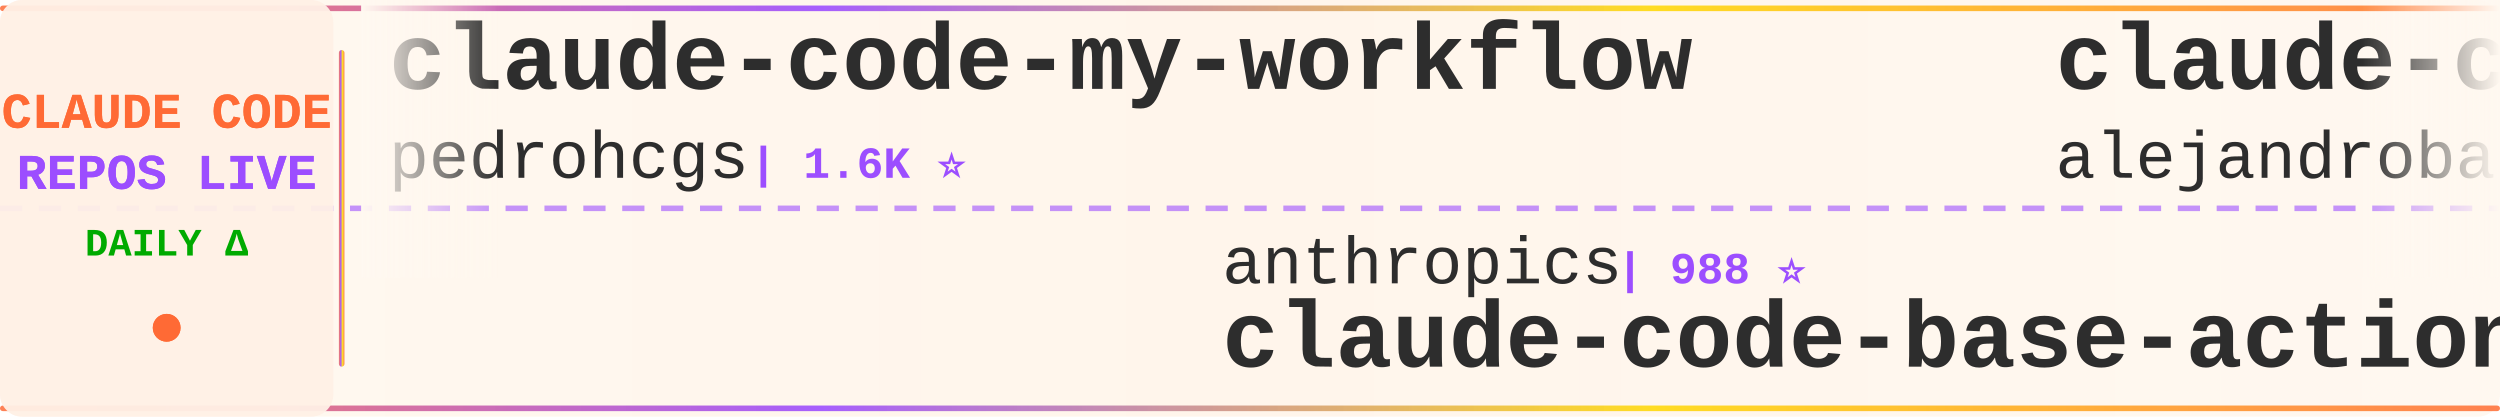
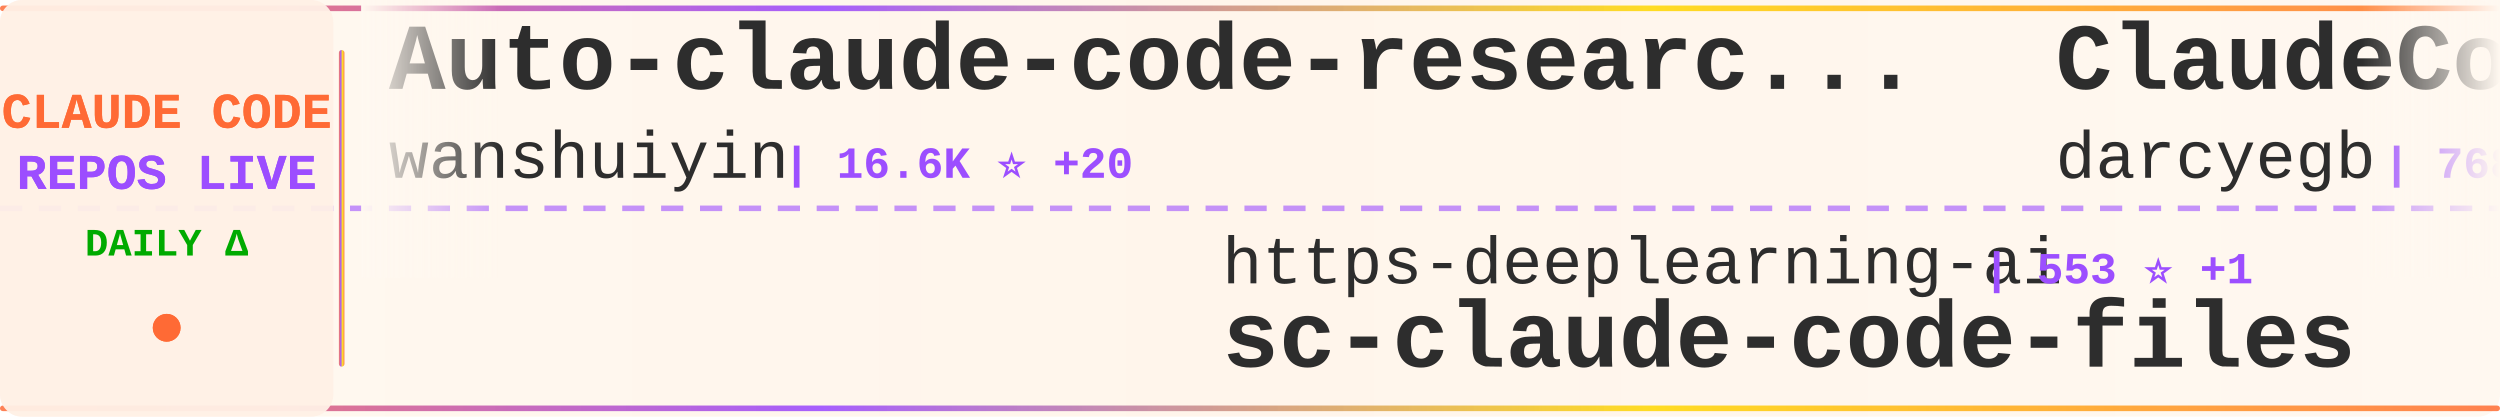
<svg xmlns="http://www.w3.org/2000/svg" width="900" height="150">
  <defs>
    <linearGradient id="tickerBg" x1="0%" y1="0%" x2="100%" y2="0%">
      <stop offset="0%" style="stop-color:#fff8f0;stop-opacity:0.98" />
      <stop offset="50%" style="stop-color:#fff5eb;stop-opacity:1" />
      <stop offset="100%" style="stop-color:#fff8f0;stop-opacity:0.98" />
    </linearGradient>
    <linearGradient id="borderGrad" x1="0%" y1="0%" x2="100%" y2="0%">
      <stop offset="0%" style="stop-color:#FF6B35;stop-opacity:0.85">
        <animate attributeName="stop-opacity" values="0.85;1;0.85" dur="2s" repeatCount="indefinite" />
      </stop>
      <stop offset="33%" style="stop-color:#9C4EFF;stop-opacity:0.9">
        <animate attributeName="stop-opacity" values="0.9;1;0.9" dur="2.2s" repeatCount="indefinite" />
      </stop>
      <stop offset="66%" style="stop-color:#FFD700;stop-opacity:0.85">
        <animate attributeName="stop-opacity" values="0.85;1;0.85" dur="1.8s" repeatCount="indefinite" />
      </stop>
      <stop offset="100%" style="stop-color:#FF6B35;stop-opacity:0.85">
        <animate attributeName="stop-opacity" values="0.85;1;0.85" dur="2s" repeatCount="indefinite" />
      </stop>
    </linearGradient>
    <filter id="textGlow">
      <feGaussianBlur stdDeviation="0.15" result="coloredBlur" />
      <feMerge>
        <feMergeNode in="coloredBlur" />
        <feMergeNode in="SourceGraphic" />
      </feMerge>
    </filter>
    <filter id="metricGlow">
      <feGaussianBlur stdDeviation="0.2" result="coloredBlur" />
      <feMerge>
        <feMergeNode in="coloredBlur" />
        <feMergeNode in="SourceGraphic" />
      </feMerge>
    </filter>
    <linearGradient id="leftFade" x1="0%" y1="0%" x2="100%" y2="0%">
      <stop offset="0%" style="stop-color:#fff8f0;stop-opacity:1" />
      <stop offset="100%" style="stop-color:#fff8f0;stop-opacity:0" />
    </linearGradient>
    <linearGradient id="rightFade" x1="0%" y1="0%" x2="100%" y2="0%">
      <stop offset="0%" style="stop-color:#fff8f0;stop-opacity:0" />
      <stop offset="100%" style="stop-color:#fff8f0;stop-opacity:1" />
    </linearGradient>
  </defs>
  <rect width="900" height="150" fill="url(#tickerBg)" rx="8" />
  <rect x="0" y="2" width="900" height="2" fill="url(#borderGrad)" rx="1" />
  <rect x="0" y="146" width="900" height="2" fill="url(#borderGrad)" rx="1" />
  <line x1="0" y1="75" x2="900" y2="75" stroke="#9C4EFF" stroke-width="2" stroke-dasharray="8 6" opacity="0.6" />
  <rect x="0" y="0" width="120" height="150" fill="#fff0e6" opacity="0.95" rx="8" />
  <text x="60" y="46" font-family="'Courier New', monospace" font-size="18" font-weight="bold" fill="#FF6B35" text-anchor="middle" filter="url(#textGlow)">
    CLAUDE CODE
  </text>
  <text x="60" y="68" font-family="'Courier New', monospace" font-size="18" font-weight="bold" fill="#9C4EFF" text-anchor="middle" filter="url(#textGlow)">
    REPOS LIVE
  </text>
  <text x="60" y="92" font-family="'Courier New', monospace" font-size="14" font-weight="bold" fill="#00aa00" text-anchor="middle">
    DAILY Δ
  </text>
  <circle cx="60" cy="118" r="5" fill="#FF6B35" filter="url(#metricGlow)">
    <animate attributeName="r" values="4;6;4" dur="1.5s" repeatCount="indefinite" />
    <animate attributeName="opacity" values="0.6;1;0.6" dur="1.5s" repeatCount="indefinite" />
  </circle>
  <rect x="122" y="18" width="2" height="114" fill="url(#borderGrad)" rx="1" />
  <clipPath id="tickerClip">
    <rect x="130" y="0" width="770" height="150" />
  </clipPath>
  <g clip-path="url(#tickerClip)">
    <g id="tickerItems">
      <animateTransform attributeName="transform" attributeType="XML" type="translate" from="0 0" to="-3000 0" dur="54s" repeatCount="indefinite" />
      <g transform="translate(0, 0)">
-         <text x="140" y="32" font-family="'Courier New', monospace" font-size="34" font-weight="bold" fill="#2d2d2d">claude-code-my-workflow</text>
-         <text x="140" y="64" font-family="'Courier New', monospace" font-size="24" font-weight="normal" fill="#2d2d2d" opacity="1.0">pedrohcgs</text>
-         <text x="270" y="64" font-family="'Courier New', monospace" font-size="16" font-weight="bold" fill="#9C4EFF"> | 1.6K ⭐</text>
+         <text x="140" y="32" font-family="'Courier New', monospace" font-size="34" font-weight="bold" fill="#2d2d2d">Auto-claude-code-researc...</text>
+         <text x="140" y="64" font-family="'Courier New', monospace" font-size="24" font-weight="normal" fill="#2d2d2d" opacity="1.0">wanshuiyin</text>
+         <text x="282" y="64" font-family="'Courier New', monospace" font-size="16" font-weight="bold" fill="#9C4EFF"> | 16.6K ⭐ +20</text>
      </g>
      <g transform="translate(300, 0)">
-         <text x="140" y="102" font-family="'Courier New', monospace" font-size="24" font-weight="normal" fill="#2d2d2d" opacity="1.0">anthropics</text>
-         <text x="282" y="102" font-family="'Courier New', monospace" font-size="16" font-weight="bold" fill="#9C4EFF"> | 988 ⭐</text>
-         <text x="140" y="132" font-family="'Courier New', monospace" font-size="34" font-weight="bold" fill="#2d2d2d">claude-code-base-action</text>
+         <text x="140" y="102" font-family="'Courier New', monospace" font-size="24" font-weight="normal" fill="#2d2d2d" opacity="1.0">https-deeplearning-ai</text>
+         <text x="414" y="102" font-family="'Courier New', monospace" font-size="16" font-weight="bold" fill="#9C4EFF"> | 553 ⭐ +1</text>
+         <text x="140" y="132" font-family="'Courier New', monospace" font-size="34" font-weight="bold" fill="#2d2d2d">sc-claude-code-files</text>
      </g>
      <g transform="translate(600, 0)">
-         <text x="140" y="32" font-family="'Courier New', monospace" font-size="34" font-weight="bold" fill="#2d2d2d">claude-code-from-source</text>
-         <text x="140" y="64" font-family="'Courier New', monospace" font-size="24" font-weight="normal" fill="#2d2d2d" opacity="1.0">alejandrobalderas</text>
-         <text x="366" y="64" font-family="'Courier New', monospace" font-size="16" font-weight="bold" fill="#9C4EFF"> | 2.9K ⭐ +5</text>
+         <text x="140" y="32" font-family="'Courier New', monospace" font-size="34" font-weight="bold" fill="#2d2d2d">ClaudeCodeAgents</text>
+         <text x="140" y="64" font-family="'Courier New', monospace" font-size="24" font-weight="normal" fill="#2d2d2d" opacity="1.0">darcyegb</text>
+         <text x="258" y="64" font-family="'Courier New', monospace" font-size="16" font-weight="bold" fill="#9C4EFF"> | 768 ⭐</text>
      </g>
      <g transform="translate(900, 0)">
-         <text x="140" y="102" font-family="'Courier New', monospace" font-size="24" font-weight="normal" fill="#2d2d2d" opacity="1.0">Windy3f3f3f3f</text>
-         <text x="318" y="102" font-family="'Courier New', monospace" font-size="16" font-weight="bold" fill="#9C4EFF"> | 3.7K ⭐</text>
-         <text x="140" y="132" font-family="'Courier New', monospace" font-size="34" font-weight="bold" fill="#2d2d2d">how-claude-code-works</text>
+         <text x="140" y="102" font-family="'Courier New', monospace" font-size="24" font-weight="normal" fill="#2d2d2d" opacity="1.0">feiskyer</text>
+         <text x="258" y="102" font-family="'Courier New', monospace" font-size="16" font-weight="bold" fill="#9C4EFF"> | 1.7K ⭐</text>
+         <text x="140" y="132" font-family="'Courier New', monospace" font-size="34" font-weight="bold" fill="#2d2d2d">claude-code-settings</text>
      </g>
      <g transform="translate(1200, 0)">
-         <text x="140" y="32" font-family="'Courier New', monospace" font-size="34" font-weight="bold" fill="#2d2d2d">claude-code-source-code-...</text>
-         <text x="140" y="64" font-family="'Courier New', monospace" font-size="24" font-weight="normal" fill="#2d2d2d" opacity="1.0">ghuntley</text>
-         <text x="258" y="64" font-family="'Courier New', monospace" font-size="16" font-weight="bold" fill="#9C4EFF"> | 992 ⭐</text>
+         <text x="140" y="32" font-family="'Courier New', monospace" font-size="34" font-weight="bold" fill="#2d2d2d">claude-code-cli</text>
+         <text x="140" y="64" font-family="'Courier New', monospace" font-size="24" font-weight="normal" fill="#2d2d2d" opacity="1.0">huangserva</text>
+         <text x="282" y="64" font-family="'Courier New', monospace" font-size="16" font-weight="bold" fill="#9C4EFF"> | 631 ⭐</text>
      </g>
      <g transform="translate(1500, 0)">
-         <text x="140" y="102" font-family="'Courier New', monospace" font-size="24" font-weight="normal" fill="#2d2d2d" opacity="1.0">ccplugins</text>
-         <text x="270" y="102" font-family="'Courier New', monospace" font-size="16" font-weight="bold" fill="#9C4EFF"> | 952 ⭐ +1</text>
-         <text x="140" y="132" font-family="'Courier New', monospace" font-size="34" font-weight="bold" fill="#2d2d2d">awesome-claude-code-plug...</text>
+         <text x="140" y="102" font-family="'Courier New', monospace" font-size="24" font-weight="normal" fill="#2d2d2d" opacity="1.0">JrCx7scC</text>
+         <text x="258" y="102" font-family="'Courier New', monospace" font-size="16" font-weight="bold" fill="#9C4EFF"> | 376 ⭐</text>
+         <text x="140" y="132" font-family="'Courier New', monospace" font-size="34" font-weight="bold" fill="#2d2d2d">claude-code-source</text>
      </g>
      <g transform="translate(1800, 0)">
        <text x="140" y="32" font-family="'Courier New', monospace" font-size="34" font-weight="bold" fill="#2d2d2d">claude-code-from-scratch</text>
        <text x="140" y="64" font-family="'Courier New', monospace" font-size="24" font-weight="normal" fill="#2d2d2d" opacity="1.0">Windy3f3f3f3f</text>
-         <text x="318" y="64" font-family="'Courier New', monospace" font-size="16" font-weight="bold" fill="#9C4EFF"> | 2.7K ⭐</text>
+         <text x="318" y="64" font-family="'Courier New', monospace" font-size="16" font-weight="bold" fill="#9C4EFF"> | 2.7K ⭐ +2</text>
      </g>
      <g transform="translate(2100, 0)">
-         <text x="140" y="102" font-family="'Courier New', monospace" font-size="24" font-weight="normal" fill="#2d2d2d" opacity="1.0">hangsman</text>
-         <text x="258" y="102" font-family="'Courier New', monospace" font-size="16" font-weight="bold" fill="#9C4EFF"> | 795 ⭐</text>
-         <text x="140" y="132" font-family="'Courier New', monospace" font-size="34" font-weight="bold" fill="#2d2d2d">claude-code-source</text>
+         <text x="140" y="102" font-family="'Courier New', monospace" font-size="24" font-weight="normal" fill="#2d2d2d" opacity="1.0">pedrohcgs</text>
+         <text x="270" y="102" font-family="'Courier New', monospace" font-size="16" font-weight="bold" fill="#9C4EFF"> | 1.6K ⭐</text>
+         <text x="140" y="132" font-family="'Courier New', monospace" font-size="34" font-weight="bold" fill="#2d2d2d">claude-code-my-workflow</text>
      </g>
      <g transform="translate(2400, 0)">
-         <text x="140" y="32" font-family="'Courier New', monospace" font-size="34" font-weight="bold" fill="#2d2d2d">collection-claude-code-s...</text>
-         <text x="140" y="64" font-family="'Courier New', monospace" font-size="24" font-weight="normal" fill="#2d2d2d" opacity="1.0">chauncygu</text>
-         <text x="270" y="64" font-family="'Courier New', monospace" font-size="16" font-weight="bold" fill="#9C4EFF"> | 2.8K ⭐</text>
+         <text x="140" y="32" font-family="'Courier New', monospace" font-size="34" font-weight="bold" fill="#2d2d2d">claude-code-analysis</text>
+         <text x="140" y="64" font-family="'Courier New', monospace" font-size="24" font-weight="normal" fill="#2d2d2d" opacity="1.0">liuup</text>
+         <text x="222" y="64" font-family="'Courier New', monospace" font-size="16" font-weight="bold" fill="#9C4EFF"> | 4.0K ⭐ +1</text>
      </g>
      <g transform="translate(2700, 0)">
-         <text x="140" y="102" font-family="'Courier New', monospace" font-size="24" font-weight="normal" fill="#2d2d2d" opacity="1.0">ChrisWiles</text>
-         <text x="282" y="102" font-family="'Courier New', monospace" font-size="16" font-weight="bold" fill="#9C4EFF"> | 6.1K ⭐ +1</text>
-         <text x="140" y="132" font-family="'Courier New', monospace" font-size="34" font-weight="bold" fill="#2d2d2d">claude-code-showcase</text>
+         <text x="140" y="102" font-family="'Courier New', monospace" font-size="24" font-weight="normal" fill="#2d2d2d" opacity="1.0">diet103</text>
+         <text x="246" y="102" font-family="'Courier New', monospace" font-size="16" font-weight="bold" fill="#9C4EFF"> | 10.0K ⭐</text>
+         <text x="140" y="132" font-family="'Courier New', monospace" font-size="34" font-weight="bold" fill="#2d2d2d">claude-code-infrastructu...</text>
      </g>
      <g transform="translate(3000, 0)">
-         <text x="140" y="32" font-family="'Courier New', monospace" font-size="34" font-weight="bold" fill="#2d2d2d">claude-code-my-workflow</text>
-         <text x="140" y="64" font-family="'Courier New', monospace" font-size="24" font-weight="normal" fill="#2d2d2d" opacity="1.0">pedrohcgs</text>
-         <text x="270" y="64" font-family="'Courier New', monospace" font-size="16" font-weight="bold" fill="#9C4EFF"> | 1.6K ⭐</text>
+         <text x="140" y="32" font-family="'Courier New', monospace" font-size="34" font-weight="bold" fill="#2d2d2d">Auto-claude-code-researc...</text>
+         <text x="140" y="64" font-family="'Courier New', monospace" font-size="24" font-weight="normal" fill="#2d2d2d" opacity="1.0">wanshuiyin</text>
+         <text x="282" y="64" font-family="'Courier New', monospace" font-size="16" font-weight="bold" fill="#9C4EFF"> | 16.6K ⭐ +20</text>
      </g>
      <g transform="translate(3300, 0)">
-         <text x="140" y="102" font-family="'Courier New', monospace" font-size="24" font-weight="normal" fill="#2d2d2d" opacity="1.0">anthropics</text>
-         <text x="282" y="102" font-family="'Courier New', monospace" font-size="16" font-weight="bold" fill="#9C4EFF"> | 988 ⭐</text>
-         <text x="140" y="132" font-family="'Courier New', monospace" font-size="34" font-weight="bold" fill="#2d2d2d">claude-code-base-action</text>
+         <text x="140" y="102" font-family="'Courier New', monospace" font-size="24" font-weight="normal" fill="#2d2d2d" opacity="1.0">https-deeplearning-ai</text>
+         <text x="414" y="102" font-family="'Courier New', monospace" font-size="16" font-weight="bold" fill="#9C4EFF"> | 553 ⭐ +1</text>
+         <text x="140" y="132" font-family="'Courier New', monospace" font-size="34" font-weight="bold" fill="#2d2d2d">sc-claude-code-files</text>
      </g>
      <g transform="translate(3600, 0)">
-         <text x="140" y="32" font-family="'Courier New', monospace" font-size="34" font-weight="bold" fill="#2d2d2d">claude-code-from-source</text>
-         <text x="140" y="64" font-family="'Courier New', monospace" font-size="24" font-weight="normal" fill="#2d2d2d" opacity="1.0">alejandrobalderas</text>
-         <text x="366" y="64" font-family="'Courier New', monospace" font-size="16" font-weight="bold" fill="#9C4EFF"> | 2.9K ⭐ +5</text>
+         <text x="140" y="32" font-family="'Courier New', monospace" font-size="34" font-weight="bold" fill="#2d2d2d">ClaudeCodeAgents</text>
+         <text x="140" y="64" font-family="'Courier New', monospace" font-size="24" font-weight="normal" fill="#2d2d2d" opacity="1.0">darcyegb</text>
+         <text x="258" y="64" font-family="'Courier New', monospace" font-size="16" font-weight="bold" fill="#9C4EFF"> | 768 ⭐</text>
      </g>
      <g transform="translate(3900, 0)">
-         <text x="140" y="102" font-family="'Courier New', monospace" font-size="24" font-weight="normal" fill="#2d2d2d" opacity="1.0">Windy3f3f3f3f</text>
-         <text x="318" y="102" font-family="'Courier New', monospace" font-size="16" font-weight="bold" fill="#9C4EFF"> | 3.7K ⭐</text>
-         <text x="140" y="132" font-family="'Courier New', monospace" font-size="34" font-weight="bold" fill="#2d2d2d">how-claude-code-works</text>
+         <text x="140" y="102" font-family="'Courier New', monospace" font-size="24" font-weight="normal" fill="#2d2d2d" opacity="1.0">feiskyer</text>
+         <text x="258" y="102" font-family="'Courier New', monospace" font-size="16" font-weight="bold" fill="#9C4EFF"> | 1.7K ⭐</text>
+         <text x="140" y="132" font-family="'Courier New', monospace" font-size="34" font-weight="bold" fill="#2d2d2d">claude-code-settings</text>
      </g>
    </g>
  </g>
  <rect x="130" y="0" width="50" height="100" fill="url(#leftFade)" />
  <rect x="850" y="0" width="50" height="100" fill="url(#rightFade)" />
</svg>
